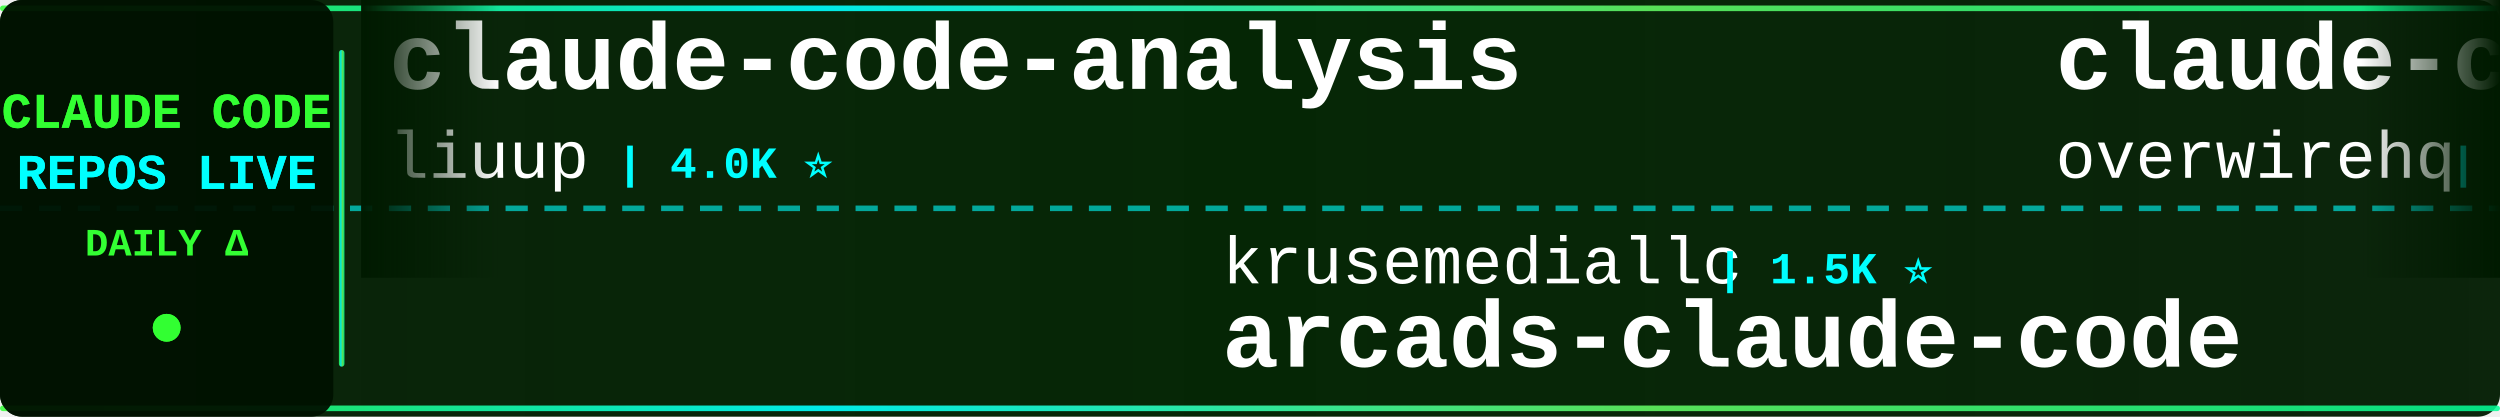
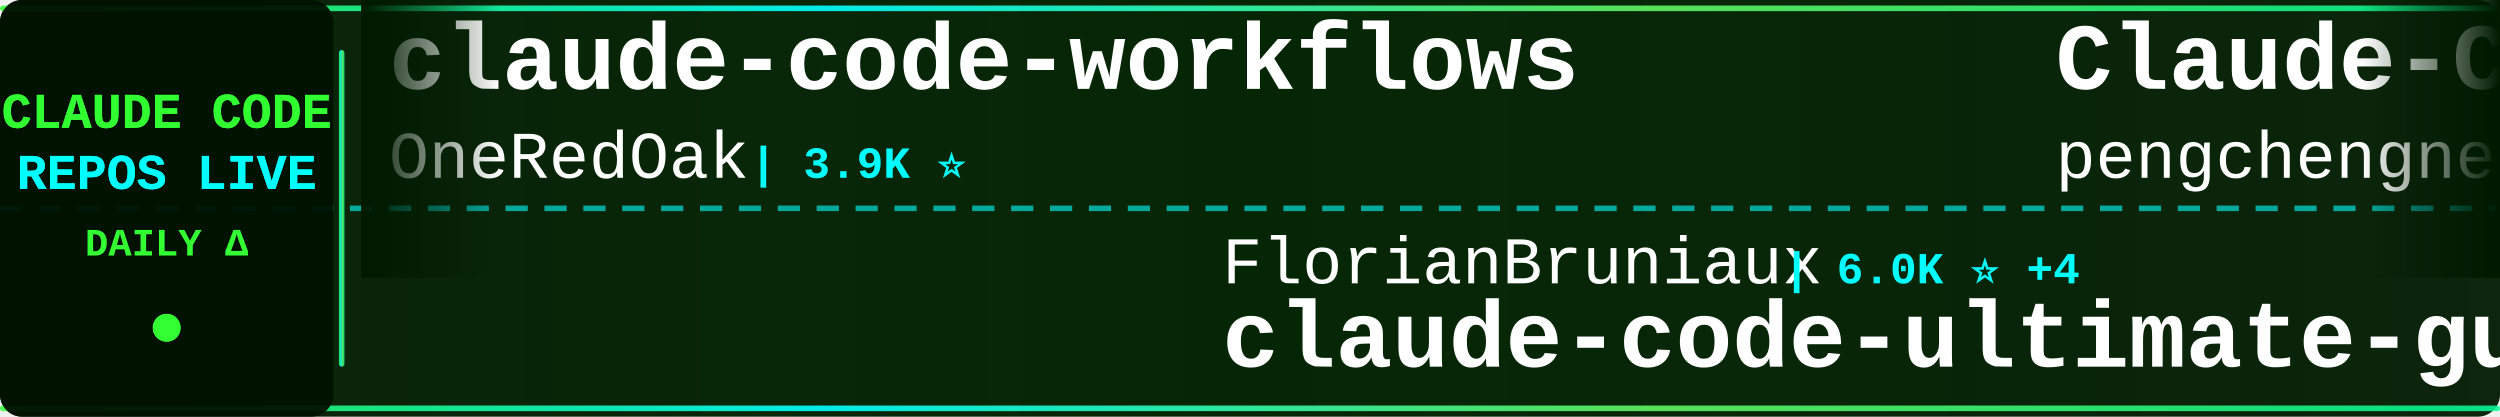
<svg xmlns="http://www.w3.org/2000/svg" width="900" height="150">
  <defs>
    <linearGradient id="tickerBg" x1="0%" y1="0%" x2="100%" y2="0%">
      <stop offset="0%" style="stop-color:#001a00;stop-opacity:0.95" />
      <stop offset="50%" style="stop-color:#002200;stop-opacity:0.98" />
      <stop offset="100%" style="stop-color:#001a00;stop-opacity:0.95" />
    </linearGradient>
    <linearGradient id="borderGrad" x1="0%" y1="0%" x2="100%" y2="0%">
      <stop offset="0%" style="stop-color:#33ff33;stop-opacity:0.85">
        <animate attributeName="stop-opacity" values="0.85;1;0.85" dur="2s" repeatCount="indefinite" />
      </stop>
      <stop offset="33%" style="stop-color:#00ffff;stop-opacity:0.9">
        <animate attributeName="stop-opacity" values="0.9;1;0.9" dur="2.2s" repeatCount="indefinite" />
      </stop>
      <stop offset="66%" style="stop-color:#66ff66;stop-opacity:0.85">
        <animate attributeName="stop-opacity" values="0.85;1;0.85" dur="1.8s" repeatCount="indefinite" />
      </stop>
      <stop offset="100%" style="stop-color:#00ff99;stop-opacity:0.85">
        <animate attributeName="stop-opacity" values="0.85;1;0.85" dur="2s" repeatCount="indefinite" />
      </stop>
    </linearGradient>
    <filter id="textGlow">
      <feGaussianBlur stdDeviation="0.1" result="coloredBlur" />
      <feMerge>
        <feMergeNode in="coloredBlur" />
        <feMergeNode in="SourceGraphic" />
      </feMerge>
    </filter>
    <filter id="metricGlow">
      <feGaussianBlur stdDeviation="0.2" result="coloredBlur" />
      <feMerge>
        <feMergeNode in="coloredBlur" />
        <feMergeNode in="SourceGraphic" />
      </feMerge>
    </filter>
    <linearGradient id="leftFade" x1="0%" y1="0%" x2="100%" y2="0%">
      <stop offset="0%" style="stop-color:#001a00;stop-opacity:1" />
      <stop offset="100%" style="stop-color:#001a00;stop-opacity:0" />
    </linearGradient>
    <linearGradient id="rightFade" x1="0%" y1="0%" x2="100%" y2="0%">
      <stop offset="0%" style="stop-color:#001a00;stop-opacity:0" />
      <stop offset="100%" style="stop-color:#001a00;stop-opacity:1" />
    </linearGradient>
  </defs>
  <rect width="900" height="150" fill="url(#tickerBg)" rx="8" />
  <rect x="0" y="2" width="900" height="2" fill="url(#borderGrad)" rx="1" />
  <rect x="0" y="146" width="900" height="2" fill="url(#borderGrad)" rx="1" />
  <line x1="0" y1="75" x2="900" y2="75" stroke="#00ffff" stroke-width="2" stroke-dasharray="8 6" opacity="0.6" />
  <rect x="0" y="0" width="120" height="150" fill="#001100" opacity="0.95" rx="8" />
  <text x="60" y="46" font-family="'Courier New', monospace" font-size="18" font-weight="bold" fill="#33ff33" text-anchor="middle" filter="url(#textGlow)">
    CLAUDE CODE
  </text>
  <text x="60" y="68" font-family="'Courier New', monospace" font-size="18" font-weight="bold" fill="#00ffff" text-anchor="middle" filter="url(#textGlow)">
    REPOS LIVE
  </text>
  <text x="60" y="92" font-family="'Courier New', monospace" font-size="14" font-weight="bold" fill="#33ff33" text-anchor="middle">
    DAILY Δ
  </text>
  <circle cx="60" cy="118" r="5" fill="#33ff33" filter="url(#metricGlow)">
    <animate attributeName="r" values="4;6;4" dur="1.5s" repeatCount="indefinite" />
    <animate attributeName="opacity" values="0.6;1;0.6" dur="1.5s" repeatCount="indefinite" />
  </circle>
  <rect x="122" y="18" width="2" height="114" fill="url(#borderGrad)" rx="1" />
  <clipPath id="tickerClip">
    <rect x="130" y="0" width="770" height="150" />
  </clipPath>
  <g clip-path="url(#tickerClip)">
    <g id="tickerItems">
      <animateTransform attributeName="transform" attributeType="XML" type="translate" from="0 0" to="-3000 0" dur="54s" repeatCount="indefinite" />
      <g transform="translate(0, 0)">
-         <text x="140" y="32" font-family="'Courier New', monospace" font-size="34" font-weight="bold" fill="#ffffff">claude-code-analysis</text>
-         <text x="140" y="64" font-family="'Courier New', monospace" font-size="24" font-weight="normal" fill="#ffffff" opacity="1.0">liuup</text>
-         <text x="222" y="64" font-family="'Courier New', monospace" font-size="16" font-weight="bold" fill="#00ffff"> | 4.0K ⭐</text>
+         <text x="140" y="32" font-family="'Courier New', monospace" font-size="34" font-weight="bold" fill="#ffffff">claude-code-workflows</text>
+         <text x="140" y="64" font-family="'Courier New', monospace" font-size="24" font-weight="normal" fill="#ffffff" opacity="1.0">OneRedOak</text>
+         <text x="270" y="64" font-family="'Courier New', monospace" font-size="16" font-weight="bold" fill="#00ffff"> | 3.9K ⭐</text>
      </g>
      <g transform="translate(300, 0)">
-         <text x="140" y="102" font-family="'Courier New', monospace" font-size="24" font-weight="normal" fill="#ffffff" opacity="1.0">krusemediallc</text>
-         <text x="318" y="102" font-family="'Courier New', monospace" font-size="16" font-weight="bold" fill="#00ffff"> | 1.5K ⭐</text>
-         <text x="140" y="132" font-family="'Courier New', monospace" font-size="34" font-weight="bold" fill="#ffffff">arcads-claude-code</text>
+         <text x="140" y="102" font-family="'Courier New', monospace" font-size="24" font-weight="normal" fill="#ffffff" opacity="1.0">FlorianBruniaux</text>
+         <text x="342" y="102" font-family="'Courier New', monospace" font-size="16" font-weight="bold" fill="#00ffff"> | 6.0K ⭐ +4</text>
+         <text x="140" y="132" font-family="'Courier New', monospace" font-size="34" font-weight="bold" fill="#ffffff">claude-code-ultimate-gui...</text>
      </g>
      <g transform="translate(600, 0)">
-         <text x="140" y="32" font-family="'Courier New', monospace" font-size="34" font-weight="bold" fill="#ffffff">claude-code-telegram</text>
-         <text x="140" y="64" font-family="'Courier New', monospace" font-size="24" font-weight="normal" fill="#ffffff" opacity="1.0">overwirehq</text>
-         <text x="282" y="64" font-family="'Courier New', monospace" font-size="16" font-weight="bold" fill="#00ffff"> | 2.8K ⭐</text>
+         <text x="140" y="32" font-family="'Courier New', monospace" font-size="34" font-weight="bold" fill="#ffffff">Claude-Code</text>
+         <text x="140" y="64" font-family="'Courier New', monospace" font-size="24" font-weight="normal" fill="#ffffff" opacity="1.0">pengchengneo</text>
+         <text x="306" y="64" font-family="'Courier New', monospace" font-size="16" font-weight="bold" fill="#00ffff"> | 1.8K ⭐</text>
      </g>
      <g transform="translate(900, 0)">
-         <text x="140" y="102" font-family="'Courier New', monospace" font-size="24" font-weight="normal" fill="#ffffff" opacity="1.0">diet103</text>
-         <text x="246" y="102" font-family="'Courier New', monospace" font-size="16" font-weight="bold" fill="#00ffff"> | 10.0K ⭐</text>
-         <text x="140" y="132" font-family="'Courier New', monospace" font-size="34" font-weight="bold" fill="#ffffff">claude-code-infrastructu...</text>
+         <text x="140" y="102" font-family="'Courier New', monospace" font-size="24" font-weight="normal" fill="#ffffff" opacity="1.0">Windy3f3f3f3f</text>
+         <text x="318" y="102" font-family="'Courier New', monospace" font-size="16" font-weight="bold" fill="#00ffff"> | 3.7K ⭐</text>
+         <text x="140" y="132" font-family="'Courier New', monospace" font-size="34" font-weight="bold" fill="#ffffff">how-claude-code-works</text>
      </g>
      <g transform="translate(1200, 0)">
-         <text x="140" y="32" font-family="'Courier New', monospace" font-size="34" font-weight="bold" fill="#ffffff">Claude-code</text>
-         <text x="140" y="64" font-family="'Courier New', monospace" font-size="24" font-weight="normal" fill="#ffffff" opacity="1.0">zstmfhy</text>
-         <text x="246" y="64" font-family="'Courier New', monospace" font-size="16" font-weight="bold" fill="#00ffff"> | 189 ⭐</text>
+         <text x="140" y="32" font-family="'Courier New', monospace" font-size="34" font-weight="bold" fill="#ffffff">oh-my-claudecode</text>
+         <text x="140" y="64" font-family="'Courier New', monospace" font-size="24" font-weight="normal" fill="#ffffff" opacity="1.0">Yeachan-Heo</text>
+         <text x="294" y="64" font-family="'Courier New', monospace" font-size="16" font-weight="bold" fill="#00ffff"> | 39.4K ⭐</text>
      </g>
      <g transform="translate(1500, 0)">
-         <text x="140" y="102" font-family="'Courier New', monospace" font-size="24" font-weight="normal" fill="#ffffff" opacity="1.0">sugyan</text>
-         <text x="234" y="102" font-family="'Courier New', monospace" font-size="16" font-weight="bold" fill="#00ffff"> | 1.1K ⭐</text>
-         <text x="140" y="132" font-family="'Courier New', monospace" font-size="34" font-weight="bold" fill="#ffffff">claude-code-webui</text>
+         <text x="140" y="102" font-family="'Courier New', monospace" font-size="24" font-weight="normal" fill="#ffffff" opacity="1.0">777genius</text>
+         <text x="270" y="102" font-family="'Courier New', monospace" font-size="16" font-weight="bold" fill="#00ffff"> | 931 ⭐</text>
+         <text x="140" y="132" font-family="'Courier New', monospace" font-size="34" font-weight="bold" fill="#ffffff">claude-code-source-code</text>
      </g>
      <g transform="translate(1800, 0)">
-         <text x="140" y="32" font-family="'Courier New', monospace" font-size="34" font-weight="bold" fill="#ffffff">claude-code-source</text>
-         <text x="140" y="64" font-family="'Courier New', monospace" font-size="24" font-weight="normal" fill="#ffffff" opacity="1.0">JrCx7scC</text>
-         <text x="258" y="64" font-family="'Courier New', monospace" font-size="16" font-weight="bold" fill="#00ffff"> | 376 ⭐</text>
+         <text x="140" y="32" font-family="'Courier New', monospace" font-size="34" font-weight="bold" fill="#ffffff">Claude-Code</text>
+         <text x="140" y="64" font-family="'Courier New', monospace" font-size="24" font-weight="normal" fill="#ffffff" opacity="1.0">OrcaWhisper</text>
+         <text x="294" y="64" font-family="'Courier New', monospace" font-size="16" font-weight="bold" fill="#00ffff"> | 101 ⭐</text>
      </g>
      <g transform="translate(2100, 0)">
-         <text x="140" y="102" font-family="'Courier New', monospace" font-size="24" font-weight="normal" fill="#ffffff" opacity="1.0">ykdojo</text>
-         <text x="234" y="102" font-family="'Courier New', monospace" font-size="16" font-weight="bold" fill="#00ffff"> | 10.1K ⭐</text>
-         <text x="140" y="132" font-family="'Courier New', monospace" font-size="34" font-weight="bold" fill="#ffffff">claude-code-tips</text>
+         <text x="140" y="102" font-family="'Courier New', monospace" font-size="24" font-weight="normal" fill="#ffffff" opacity="1.0">ghuntley</text>
+         <text x="258" y="102" font-family="'Courier New', monospace" font-size="16" font-weight="bold" fill="#00ffff"> | 992 ⭐</text>
+         <text x="140" y="132" font-family="'Courier New', monospace" font-size="34" font-weight="bold" fill="#ffffff">claude-code-source-code-...</text>
      </g>
      <g transform="translate(2400, 0)">
-         <text x="140" y="32" font-family="'Courier New', monospace" font-size="34" font-weight="bold" fill="#ffffff">claude-code-templates</text>
-         <text x="140" y="64" font-family="'Courier New', monospace" font-size="24" font-weight="normal" fill="#ffffff" opacity="1.0">davila7</text>
-         <text x="246" y="64" font-family="'Courier New', monospace" font-size="16" font-weight="bold" fill="#00ffff"> | 31.8K ⭐ +25</text>
+         <text x="140" y="32" font-family="'Courier New', monospace" font-size="34" font-weight="bold" fill="#ffffff">claude-code-sourcemap</text>
+         <text x="140" y="64" font-family="'Courier New', monospace" font-size="24" font-weight="normal" fill="#ffffff" opacity="1.0">ChinaSiro</text>
+         <text x="270" y="64" font-family="'Courier New', monospace" font-size="16" font-weight="bold" fill="#00ffff"> | 9.7K ⭐</text>
      </g>
      <g transform="translate(2700, 0)">
-         <text x="140" y="102" font-family="'Courier New', monospace" font-size="24" font-weight="normal" fill="#ffffff" opacity="1.0">ponponon</text>
-         <text x="258" y="102" font-family="'Courier New', monospace" font-size="16" font-weight="bold" fill="#00ffff"> | 2.3K ⭐</text>
-         <text x="140" y="132" font-family="'Courier New', monospace" font-size="34" font-weight="bold" fill="#ffffff">claude_code_src</text>
+         <text x="140" y="102" font-family="'Courier New', monospace" font-size="24" font-weight="normal" fill="#ffffff" opacity="1.0">edmund-io</text>
+         <text x="270" y="102" font-family="'Courier New', monospace" font-size="16" font-weight="bold" fill="#00ffff"> | 1.5K ⭐</text>
+         <text x="140" y="132" font-family="'Courier New', monospace" font-size="34" font-weight="bold" fill="#ffffff">edmunds-claude-code</text>
      </g>
      <g transform="translate(3000, 0)">
-         <text x="140" y="32" font-family="'Courier New', monospace" font-size="34" font-weight="bold" fill="#ffffff">claude-code-analysis</text>
-         <text x="140" y="64" font-family="'Courier New', monospace" font-size="24" font-weight="normal" fill="#ffffff" opacity="1.0">liuup</text>
-         <text x="222" y="64" font-family="'Courier New', monospace" font-size="16" font-weight="bold" fill="#00ffff"> | 4.0K ⭐</text>
+         <text x="140" y="32" font-family="'Courier New', monospace" font-size="34" font-weight="bold" fill="#ffffff">claude-code-workflows</text>
+         <text x="140" y="64" font-family="'Courier New', monospace" font-size="24" font-weight="normal" fill="#ffffff" opacity="1.0">OneRedOak</text>
+         <text x="270" y="64" font-family="'Courier New', monospace" font-size="16" font-weight="bold" fill="#00ffff"> | 3.9K ⭐</text>
      </g>
      <g transform="translate(3300, 0)">
-         <text x="140" y="102" font-family="'Courier New', monospace" font-size="24" font-weight="normal" fill="#ffffff" opacity="1.0">krusemediallc</text>
-         <text x="318" y="102" font-family="'Courier New', monospace" font-size="16" font-weight="bold" fill="#00ffff"> | 1.5K ⭐</text>
-         <text x="140" y="132" font-family="'Courier New', monospace" font-size="34" font-weight="bold" fill="#ffffff">arcads-claude-code</text>
+         <text x="140" y="102" font-family="'Courier New', monospace" font-size="24" font-weight="normal" fill="#ffffff" opacity="1.0">FlorianBruniaux</text>
+         <text x="342" y="102" font-family="'Courier New', monospace" font-size="16" font-weight="bold" fill="#00ffff"> | 6.0K ⭐ +4</text>
+         <text x="140" y="132" font-family="'Courier New', monospace" font-size="34" font-weight="bold" fill="#ffffff">claude-code-ultimate-gui...</text>
      </g>
      <g transform="translate(3600, 0)">
-         <text x="140" y="32" font-family="'Courier New', monospace" font-size="34" font-weight="bold" fill="#ffffff">claude-code-telegram</text>
-         <text x="140" y="64" font-family="'Courier New', monospace" font-size="24" font-weight="normal" fill="#ffffff" opacity="1.0">overwirehq</text>
-         <text x="282" y="64" font-family="'Courier New', monospace" font-size="16" font-weight="bold" fill="#00ffff"> | 2.8K ⭐</text>
+         <text x="140" y="32" font-family="'Courier New', monospace" font-size="34" font-weight="bold" fill="#ffffff">Claude-Code</text>
+         <text x="140" y="64" font-family="'Courier New', monospace" font-size="24" font-weight="normal" fill="#ffffff" opacity="1.0">pengchengneo</text>
+         <text x="306" y="64" font-family="'Courier New', monospace" font-size="16" font-weight="bold" fill="#00ffff"> | 1.8K ⭐</text>
      </g>
      <g transform="translate(3900, 0)">
-         <text x="140" y="102" font-family="'Courier New', monospace" font-size="24" font-weight="normal" fill="#ffffff" opacity="1.0">diet103</text>
-         <text x="246" y="102" font-family="'Courier New', monospace" font-size="16" font-weight="bold" fill="#00ffff"> | 10.0K ⭐</text>
-         <text x="140" y="132" font-family="'Courier New', monospace" font-size="34" font-weight="bold" fill="#ffffff">claude-code-infrastructu...</text>
+         <text x="140" y="102" font-family="'Courier New', monospace" font-size="24" font-weight="normal" fill="#ffffff" opacity="1.0">Windy3f3f3f3f</text>
+         <text x="318" y="102" font-family="'Courier New', monospace" font-size="16" font-weight="bold" fill="#00ffff"> | 3.7K ⭐</text>
+         <text x="140" y="132" font-family="'Courier New', monospace" font-size="34" font-weight="bold" fill="#ffffff">how-claude-code-works</text>
      </g>
    </g>
  </g>
  <rect x="130" y="0" width="50" height="100" fill="url(#leftFade)" />
  <rect x="850" y="0" width="50" height="100" fill="url(#rightFade)" />
</svg>
